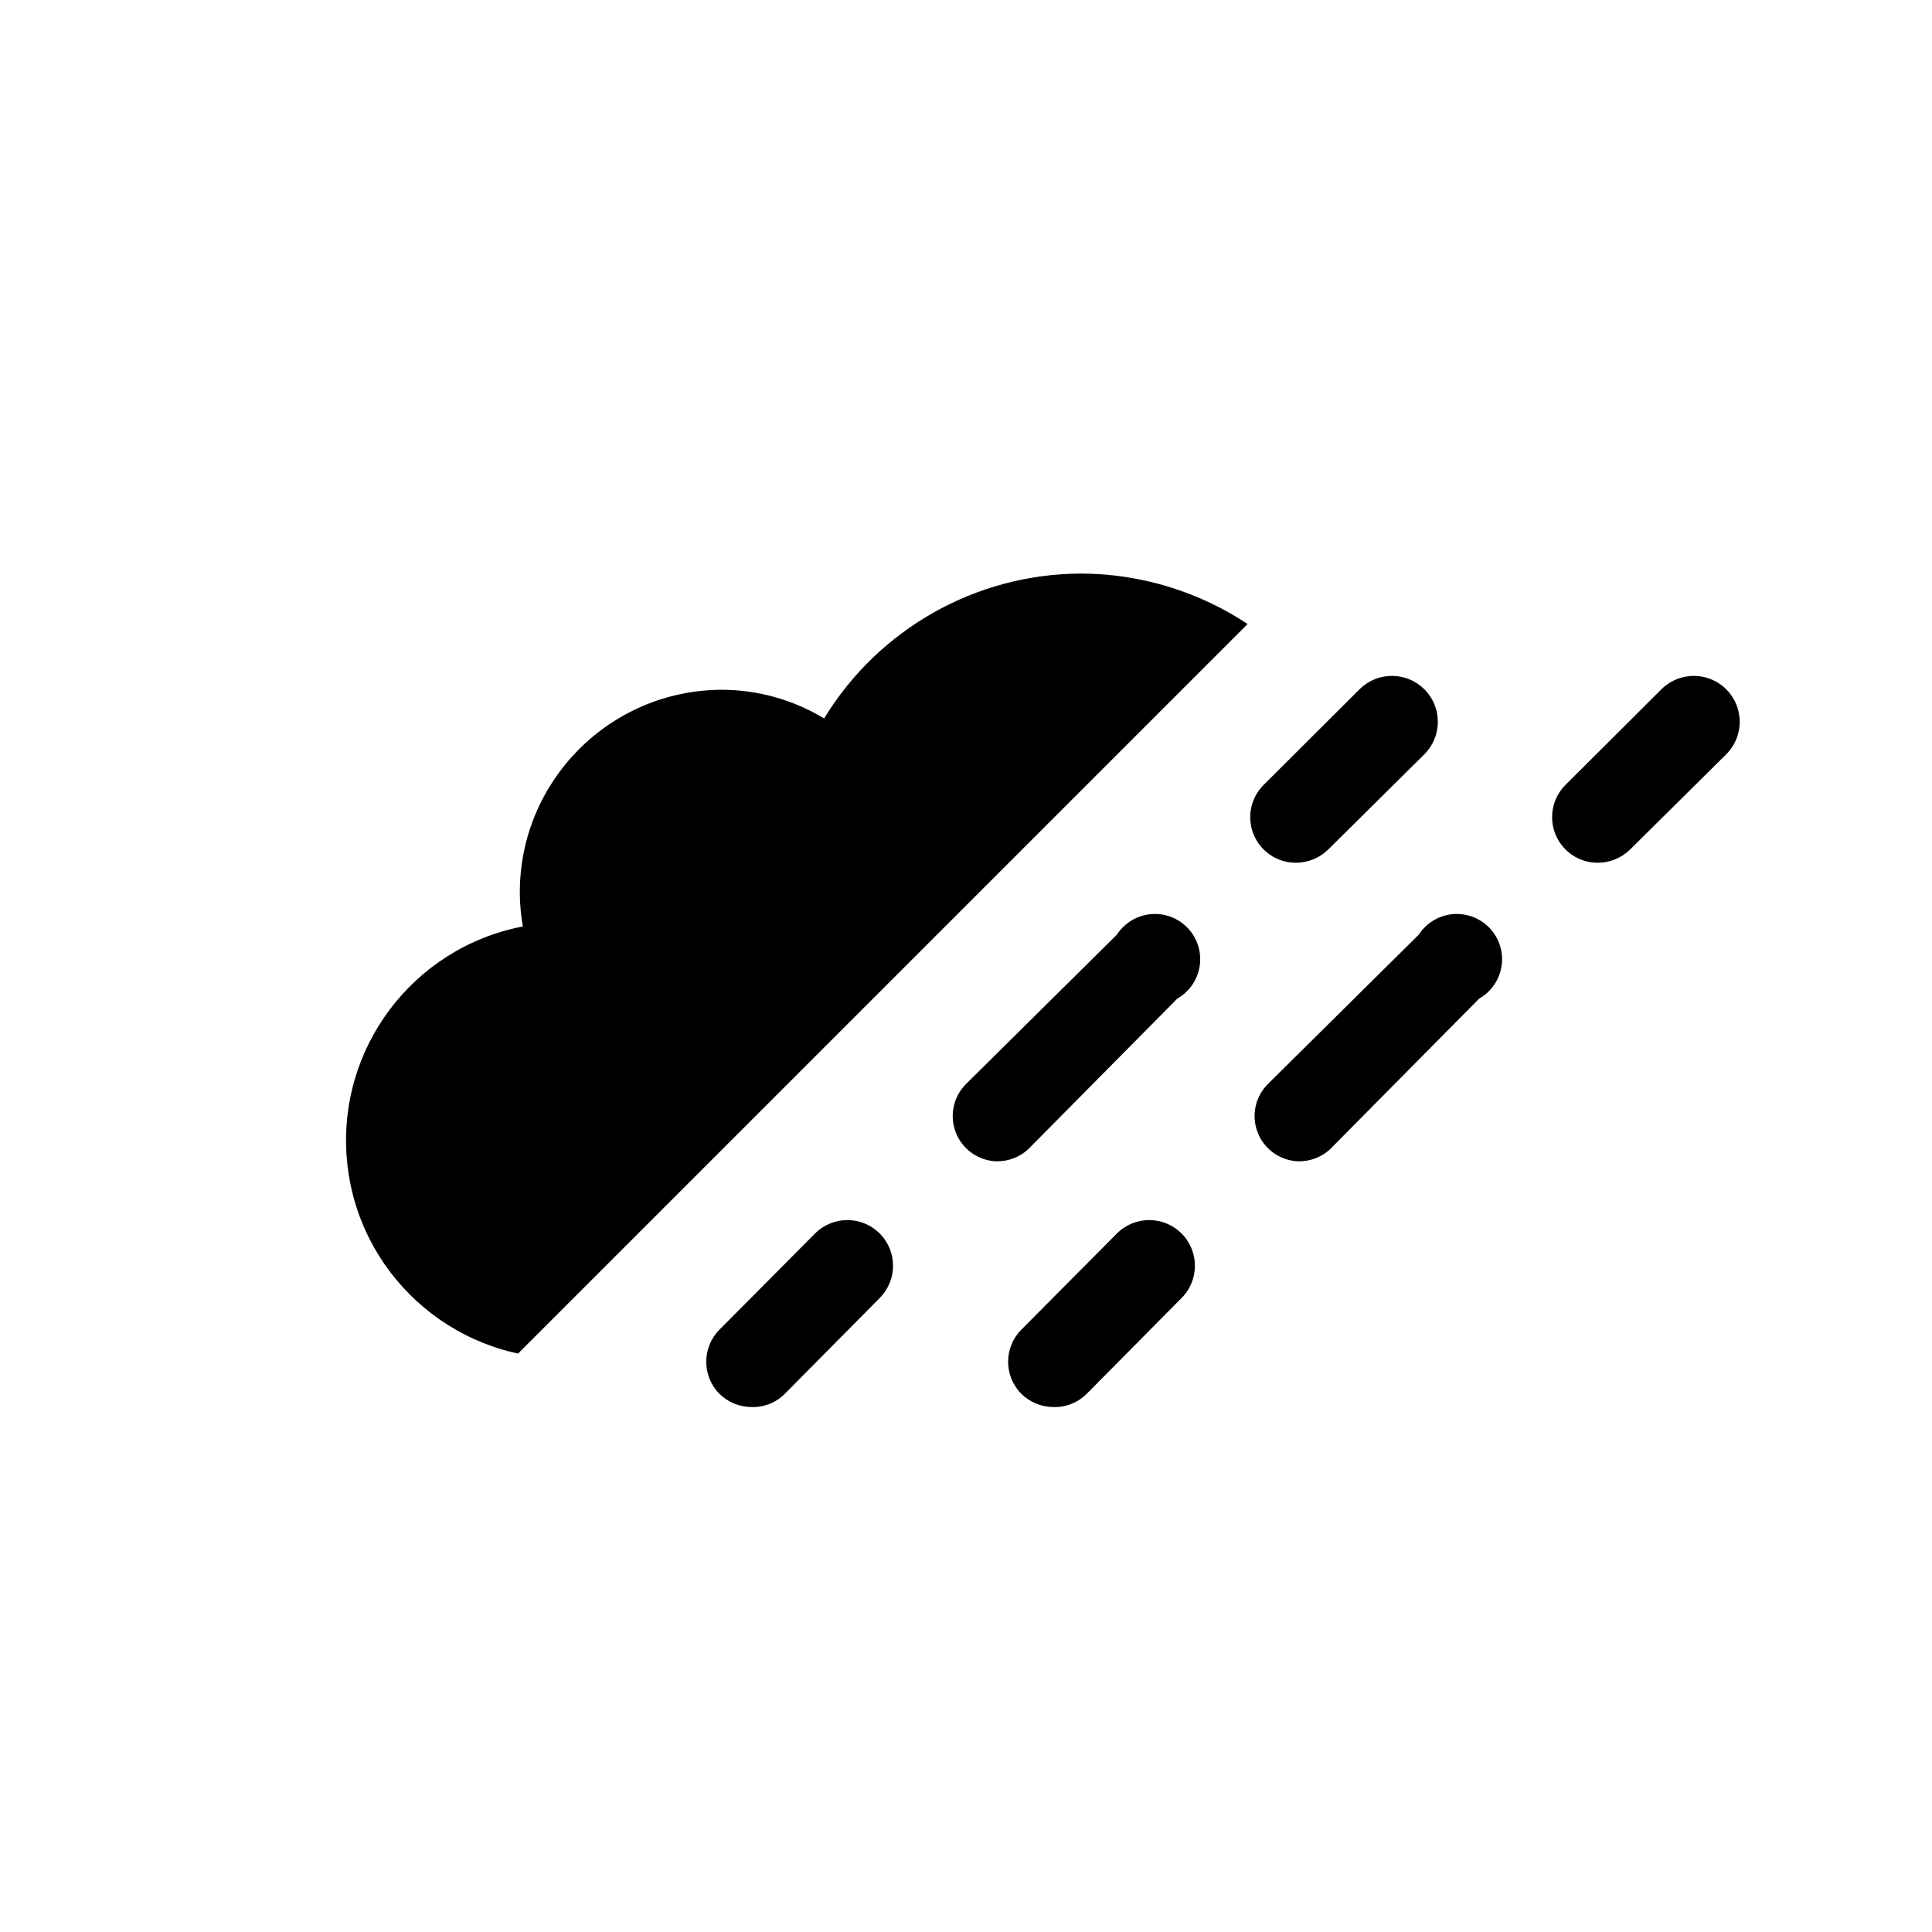
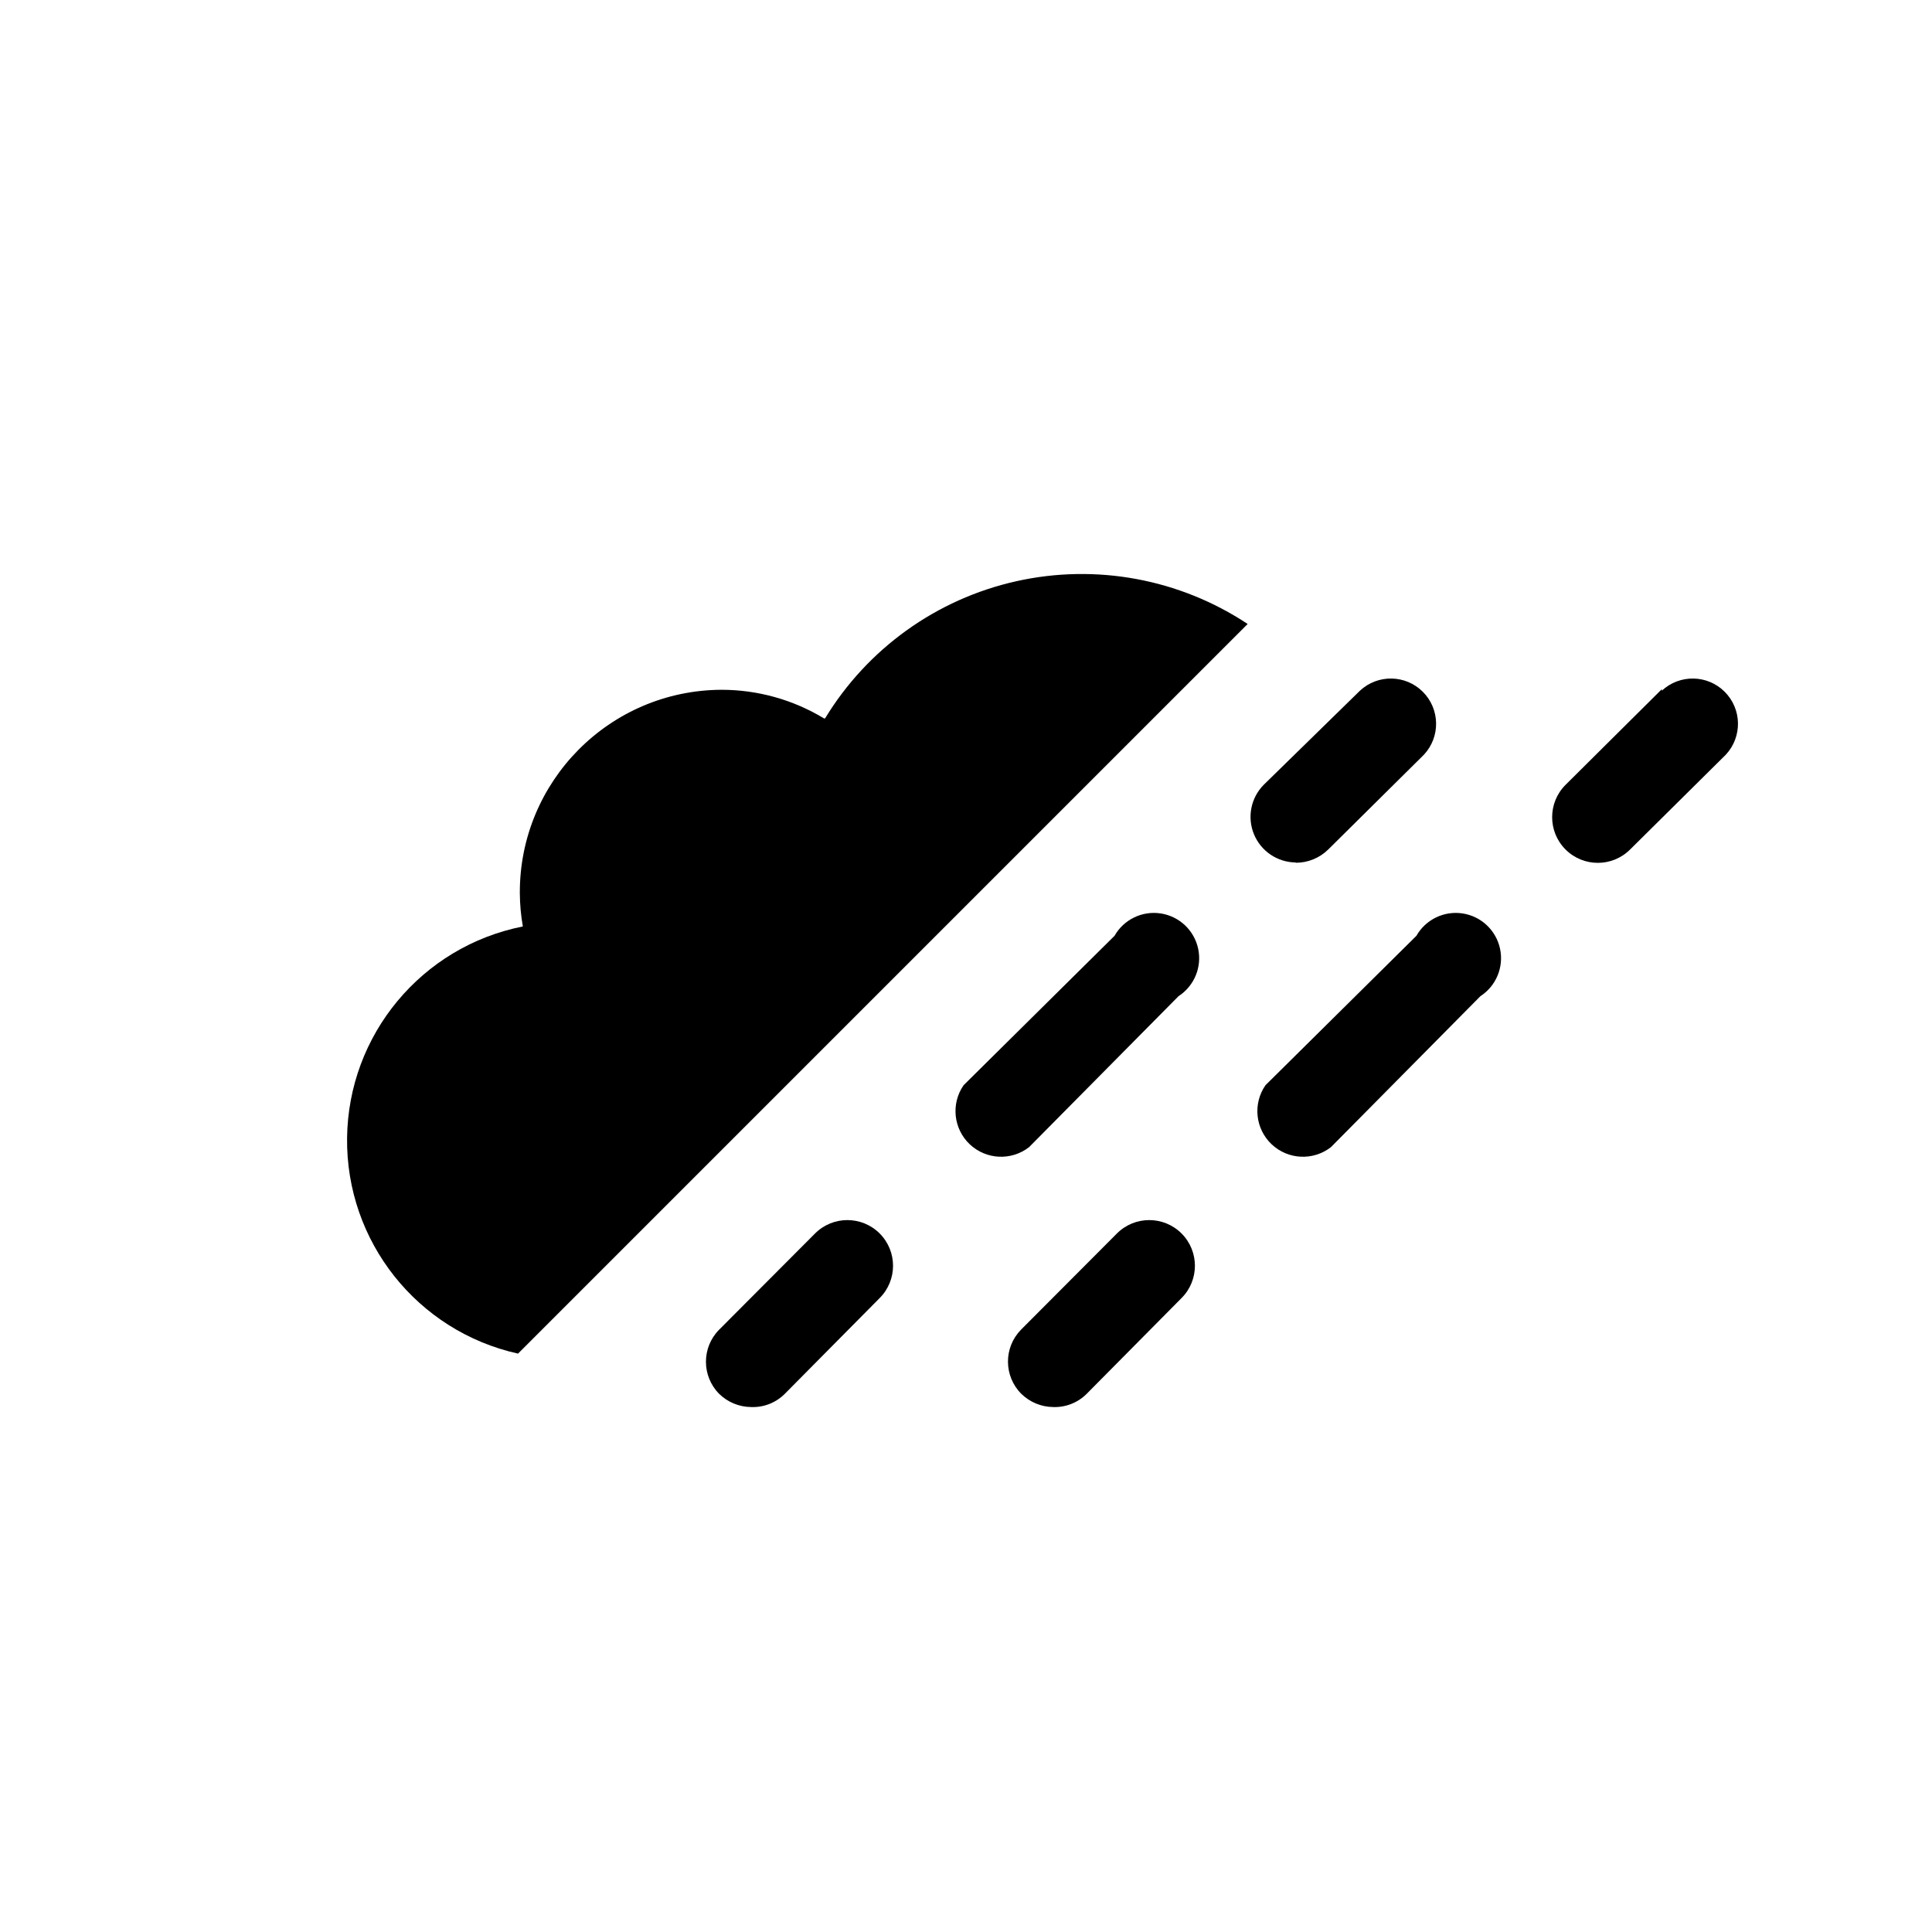
<svg xmlns="http://www.w3.org/2000/svg" viewBox="0 0 64 64">
-   <defs>
-     <clipPath id="a">
-       <polygon points="7.5 7.5 54.5 7.5 7.5 54.5 7.5 7.5" fill="none" />
-     </clipPath>
-   </defs>
-   <g clip-path="url(#a)">
-     <path d="M45.83,31.52h-.31A10.05,10.05,0,0,0,35.81,19a10,10,0,0,0-8.51,4.8,6.56,6.56,0,0,0-3.4-.95,6.71,6.71,0,0,0-6.68,6.74,6.62,6.62,0,0,0,.1,1.1A7.22,7.22,0,0,0,18.65,45l.48,0v0h26.7a6.74,6.74,0,0,0,0-13.48Z" />
-   </g>
-   <path d="M24.89,46.61a1.53,1.53,0,0,1-1.06-.44,1.51,1.51,0,0,1,0-2.12L27,40.86A1.51,1.51,0,1,1,29.14,43L26,46.17A1.49,1.49,0,0,1,24.89,46.61Z" />
-   <path d="M33,38.47A1.5,1.5,0,0,1,32,35.91l5-4.95A1.5,1.5,0,1,1,39,33.08l-4.95,5A1.52,1.52,0,0,1,33,38.47Z" />
-   <path d="M42.92,28.58A1.51,1.51,0,0,1,41.86,26l3.19-3.18A1.5,1.5,0,0,1,47.17,25L44,28.14A1.53,1.53,0,0,1,42.92,28.58Z" />
-   <path d="M34.89,46.61a1.53,1.53,0,0,1-1.06-.44,1.51,1.51,0,0,1,0-2.12L37,40.86A1.51,1.51,0,1,1,39.14,43L36,46.17A1.49,1.49,0,0,1,34.89,46.61Z" />
-   <path d="M43,38.47A1.5,1.5,0,0,1,42,35.91l5-4.95A1.5,1.5,0,1,1,49,33.08l-4.95,5A1.52,1.52,0,0,1,43,38.47Z" />
-   <path d="M52.92,28.58A1.51,1.51,0,0,1,51.86,26l3.19-3.18A1.5,1.5,0,0,1,57.17,25L54,28.14A1.53,1.53,0,0,1,52.92,28.58Z" />
+   <path d="M27.3,23.8a6.56,6.56,0,0,0-3.4-.95,6.71,6.71,0,0,0-6.68,6.74,6.62,6.62,0,0,0,.1,1.1,7.23,7.23,0,0,0-.16,14.15L41.33,20.67a9.95,9.95,0,0,0-14,3.13Z" />
+   <path d="M27,40.86l-3.18,3.19a1.51,1.51,0,0,0,0,2.12,1.53,1.53,0,0,0,1.06.44A1.49,1.49,0,0,0,26,46.17L29.14,43A1.51,1.51,0,1,0,27,40.86Z" />
+   <path d="M34.09,38l4.95-5A1.5,1.5,0,1,0,36.92,31l-5,4.95A1.51,1.51,0,0,0,34.09,38Z" />
+   <path d="M42.92,28.58A1.53,1.53,0,0,0,44,28.14L47.17,25a1.5,1.5,0,0,0-2.12-2.12L41.86,26a1.51,1.51,0,0,0,1.06,2.57Z" />
+   <path d="M33.83,46.17a1.53,1.53,0,0,0,1.06.44A1.49,1.49,0,0,0,36,46.17L39.14,43A1.51,1.51,0,1,0,37,40.86l-3.18,3.19A1.51,1.51,0,0,0,33.83,46.17Z" />
+   <path d="M46.92,31l-5,4.95A1.51,1.51,0,0,0,44.09,38l4.95-5A1.5,1.5,0,1,0,46.92,31Z" />
+   <path d="M55.05,22.83,51.86,26A1.51,1.51,0,0,0,54,28.14L57.17,25a1.5,1.5,0,0,0-2.12-2.12Z" />
</svg>
